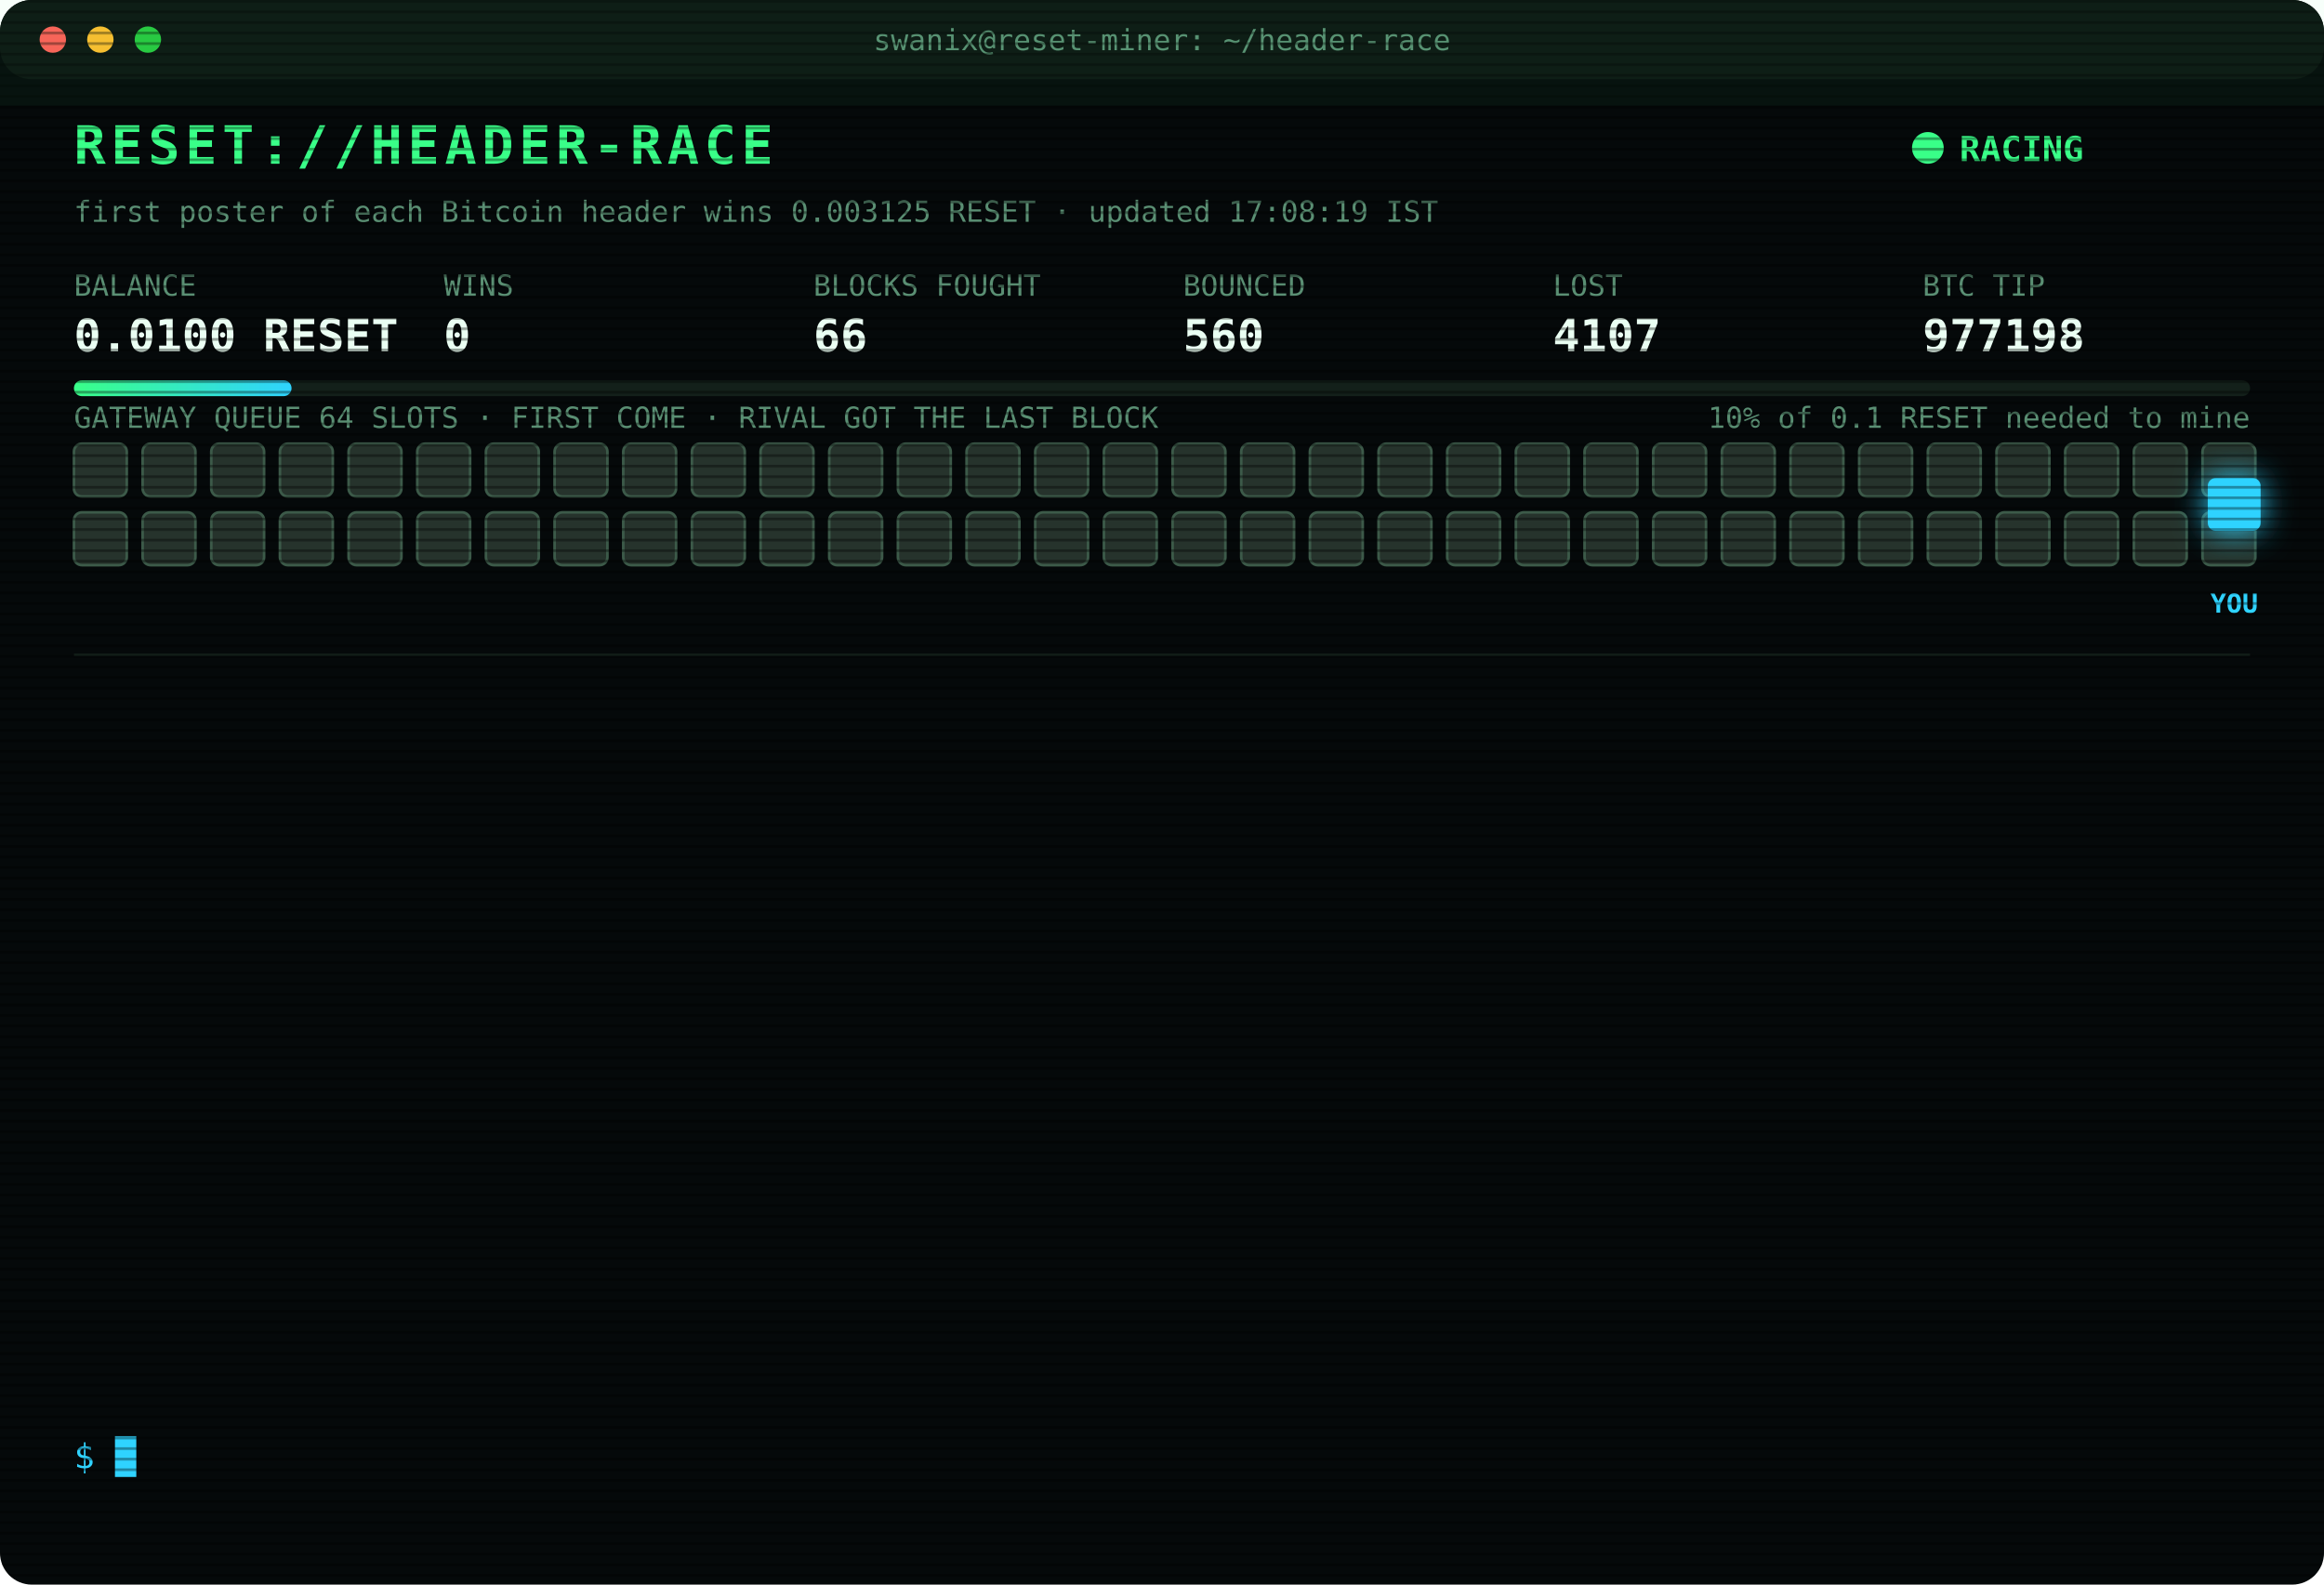
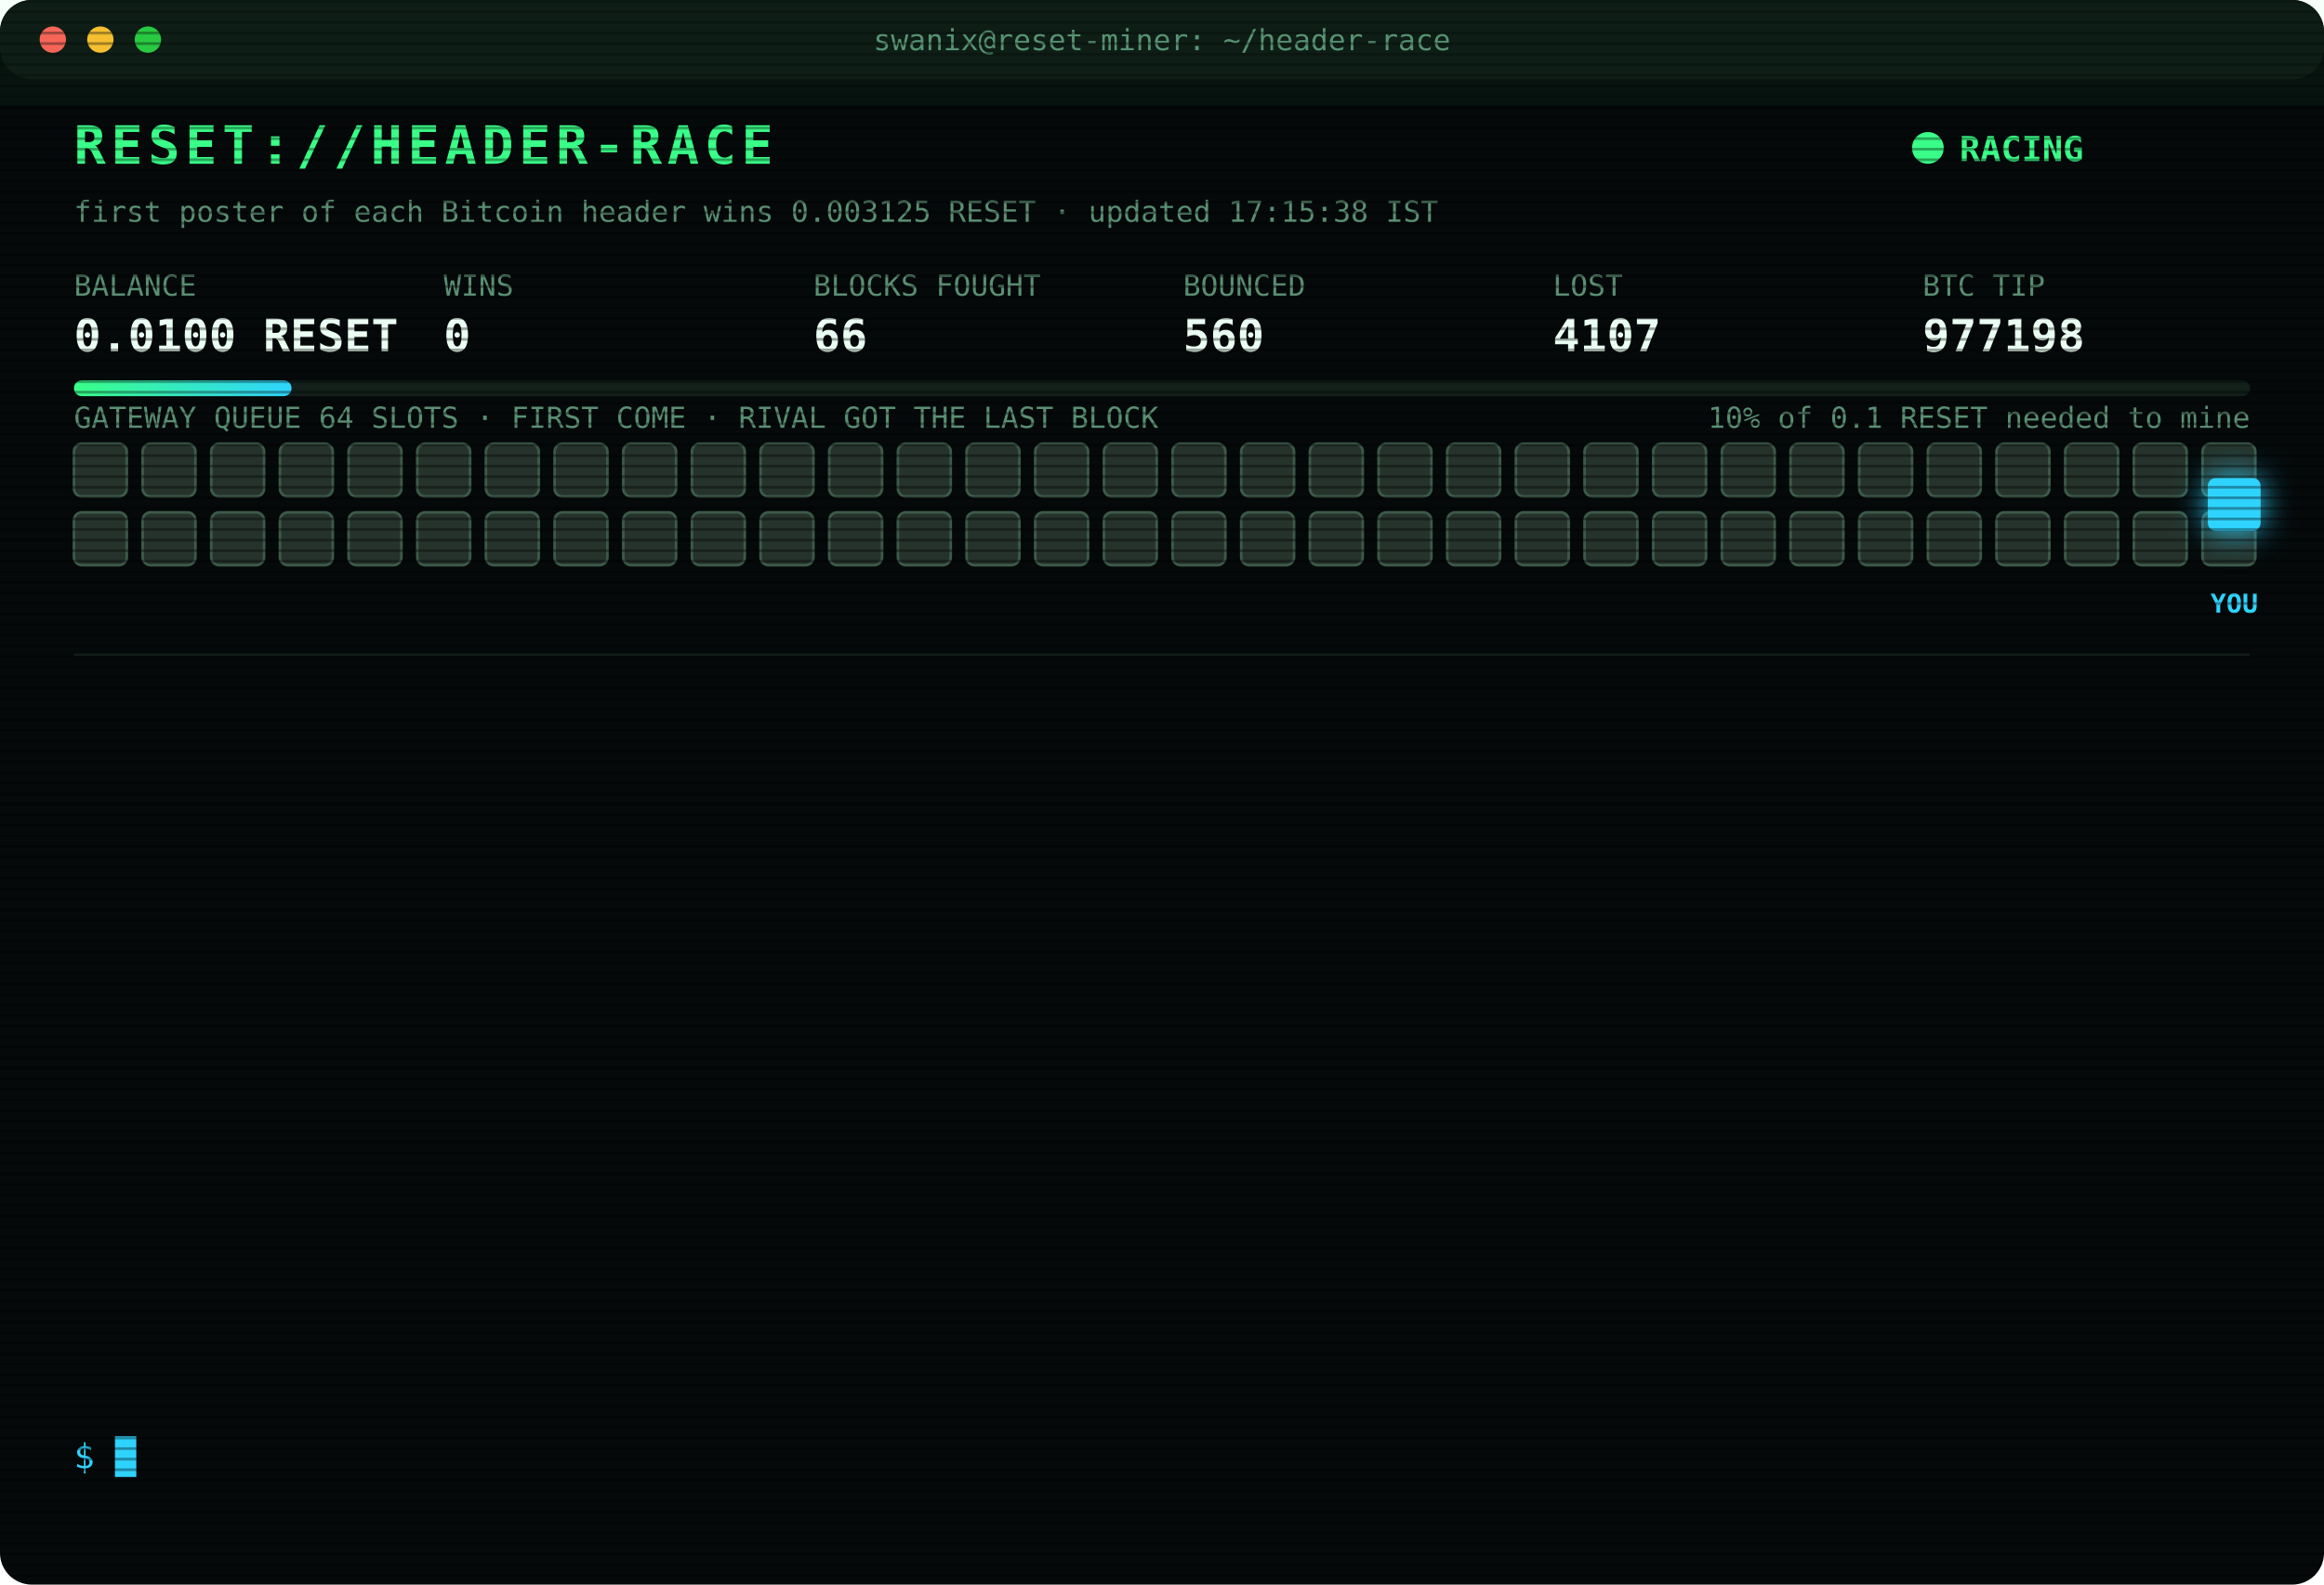
<svg xmlns="http://www.w3.org/2000/svg" width="880" height="600" viewBox="0 0 880 600" font-family="ui-monospace,SFMono-Regular,Menlo,Consolas,monospace">
  <style>
text{font-size:13px;fill:#7CFFB2}
.title{font-size:20px;font-weight:700;fill:#39FF88;letter-spacing:2px;animation:glitch 3s infinite steps(1)}
.sub{fill:#2fd3ff}.k{fill:#5a8f73;font-size:11px}.v{font-size:17px;font-weight:700;fill:#eafff3}
.ts{fill:#3f6b56}.boot{fill:#2fd3ff}.dim{fill:#5a8f73}.bad{fill:#ff4d6d}.warn{fill:#ffd23f}.mag{fill:#ff5cf0}.win{fill:#39FF88;font-weight:700}
.tag{font-size:10px;fill:#2fd3ff;font-weight:700}
.rival{fill:#26332c;stroke:#3c5a49;animation:jam 1.2s infinite alternate}
.idle{fill:#141c18;stroke:#22302a;animation:breathe 4s infinite}
.me{fill:#2fd3ff;filter:drop-shadow(0 0 6px #2fd3ff)}
.hover{animation:nudge 1.1s infinite ease-in-out}.bounce{animation:kick 1.4s infinite}
.ln{opacity:0;animation:in .4s forwards}
.cur{animation:blink 1s infinite steps(1)}
.scan{animation:scan 6s infinite linear}
.led{animation:blink 1.4s infinite}
@keyframes in{from{opacity:0;transform:translateX(-6px)}to{opacity:1;transform:none}}
@keyframes blink{50%{opacity:0}}
@keyframes jam{to{fill:#33463b}}
@keyframes breathe{50%{opacity:.4}}
@keyframes nudge{50%{transform:translateX(-10px)}}
@keyframes kick{0%,100%{transform:none}30%{transform:translateX(-14px)}55%{transform:translateX(10px) translateY(-6px)}}
@keyframes glitch{0%,92%{transform:none}93%{transform:translateX(2px);fill:#ff4d6d}95%{transform:translateX(-2px);fill:#2fd3ff}97%{transform:none}}
@keyframes scan{from{transform:translateY(-40px)}to{transform:translateY(600px)}}
</style>
  <defs>
    <pattern id="sl" width="4" height="4" patternUnits="userSpaceOnUse">
      <rect width="4" height="1" fill="#000" opacity=".35" />
    </pattern>
    <linearGradient id="bar">
      <stop offset="0" stop-color="#39FF88" />
      <stop offset="1" stop-color="#2fd3ff" />
    </linearGradient>
  </defs>
  <rect width="880" height="600" rx="12" fill="#05090a" />
  <rect width="880" height="30" rx="12" fill="#0d1512" />
  <circle cx="20" cy="15" r="5" fill="#ff5f57" />
  <circle cx="38" cy="15" r="5" fill="#febc2e" />
  <circle cx="56" cy="15" r="5" fill="#28c840" />
  <text x="440" y="19" text-anchor="middle" class="k">swanix@reset-miner: ~/header-race</text>
  <text x="28" y="62" class="title">RESET://HEADER-RACE</text>
  <circle class="led" cx="730" cy="56" r="6" fill="#39FF88" />
  <text x="742" y="61" class="win">RACING</text>
-   <text x="28" y="84" class="k">first poster of each Bitcoin header wins 0.003125 RESET · updated 17:08:19 IST</text>
+   <text x="28" y="84" class="k">first poster of each Bitcoin header wins 0.003125 RESET · updated 17:15:38 IST</text>
  <text x="28" y="112" class="k">BALANCE</text>
  <text x="28" y="133" class="v">0.0100 RESET</text>
  <text x="168" y="112" class="k">WINS</text>
  <text x="168" y="133" class="v">0</text>
  <text x="308" y="112" class="k">BLOCKS FOUGHT</text>
  <text x="308" y="133" class="v">66</text>
  <text x="448" y="112" class="k">BOUNCED</text>
  <text x="448" y="133" class="v">560</text>
  <text x="588" y="112" class="k">LOST</text>
  <text x="588" y="133" class="v">4107</text>
  <text x="728" y="112" class="k">BTC TIP</text>
  <text x="728" y="133" class="v">977198</text>
  <rect x="28" y="144" width="824" height="6" rx="3" fill="#13201a" />
  <rect x="28" y="144" width="82.4" height="6" rx="3" fill="url(#bar)" />
  <text x="852" y="162" text-anchor="end" class="k">10% of 0.1 RESET needed to mine</text>
  <text x="28" y="162" class="k">GATEWAY QUEUE 64 SLOTS · FIRST COME · RIVAL GOT THE LAST BLOCK</text>
  <rect class="rival" x="28" y="168" width="20" height="20" rx="3" style="animation-delay:0.00s" />
  <rect class="rival" x="54" y="168" width="20" height="20" rx="3" style="animation-delay:0.05s" />
  <rect class="rival" x="80" y="168" width="20" height="20" rx="3" style="animation-delay:0.10s" />
  <rect class="rival" x="106" y="168" width="20" height="20" rx="3" style="animation-delay:0.15s" />
  <rect class="rival" x="132" y="168" width="20" height="20" rx="3" style="animation-delay:0.20s" />
  <rect class="rival" x="158" y="168" width="20" height="20" rx="3" style="animation-delay:0.25s" />
  <rect class="rival" x="184" y="168" width="20" height="20" rx="3" style="animation-delay:0.30s" />
  <rect class="rival" x="210" y="168" width="20" height="20" rx="3" style="animation-delay:0.35s" />
  <rect class="rival" x="236" y="168" width="20" height="20" rx="3" style="animation-delay:0.40s" />
  <rect class="rival" x="262" y="168" width="20" height="20" rx="3" style="animation-delay:0.45s" />
  <rect class="rival" x="288" y="168" width="20" height="20" rx="3" style="animation-delay:0.50s" />
  <rect class="rival" x="314" y="168" width="20" height="20" rx="3" style="animation-delay:0.55s" />
  <rect class="rival" x="340" y="168" width="20" height="20" rx="3" style="animation-delay:0.60s" />
  <rect class="rival" x="366" y="168" width="20" height="20" rx="3" style="animation-delay:0.65s" />
  <rect class="rival" x="392" y="168" width="20" height="20" rx="3" style="animation-delay:0.70s" />
  <rect class="rival" x="418" y="168" width="20" height="20" rx="3" style="animation-delay:0.75s" />
  <rect class="rival" x="444" y="168" width="20" height="20" rx="3" style="animation-delay:0.80s" />
  <rect class="rival" x="470" y="168" width="20" height="20" rx="3" style="animation-delay:0.85s" />
  <rect class="rival" x="496" y="168" width="20" height="20" rx="3" style="animation-delay:0.90s" />
  <rect class="rival" x="522" y="168" width="20" height="20" rx="3" style="animation-delay:0.95s" />
  <rect class="rival" x="548" y="168" width="20" height="20" rx="3" style="animation-delay:1.00s" />
  <rect class="rival" x="574" y="168" width="20" height="20" rx="3" style="animation-delay:1.05s" />
  <rect class="rival" x="600" y="168" width="20" height="20" rx="3" style="animation-delay:1.10s" />
  <rect class="rival" x="626" y="168" width="20" height="20" rx="3" style="animation-delay:1.15s" />
  <rect class="rival" x="652" y="168" width="20" height="20" rx="3" style="animation-delay:1.20s" />
  <rect class="rival" x="678" y="168" width="20" height="20" rx="3" style="animation-delay:1.25s" />
  <rect class="rival" x="704" y="168" width="20" height="20" rx="3" style="animation-delay:1.30s" />
  <rect class="rival" x="730" y="168" width="20" height="20" rx="3" style="animation-delay:1.35s" />
  <rect class="rival" x="756" y="168" width="20" height="20" rx="3" style="animation-delay:1.40s" />
  <rect class="rival" x="782" y="168" width="20" height="20" rx="3" style="animation-delay:1.45s" />
  <rect class="rival" x="808" y="168" width="20" height="20" rx="3" style="animation-delay:1.50s" />
  <rect class="rival" x="834" y="168" width="20" height="20" rx="3" style="animation-delay:1.55s" />
  <rect class="rival" x="28" y="194" width="20" height="20" rx="3" style="animation-delay:1.60s" />
  <rect class="rival" x="54" y="194" width="20" height="20" rx="3" style="animation-delay:1.65s" />
  <rect class="rival" x="80" y="194" width="20" height="20" rx="3" style="animation-delay:1.70s" />
  <rect class="rival" x="106" y="194" width="20" height="20" rx="3" style="animation-delay:1.75s" />
  <rect class="rival" x="132" y="194" width="20" height="20" rx="3" style="animation-delay:1.80s" />
  <rect class="rival" x="158" y="194" width="20" height="20" rx="3" style="animation-delay:1.85s" />
  <rect class="rival" x="184" y="194" width="20" height="20" rx="3" style="animation-delay:1.90s" />
  <rect class="rival" x="210" y="194" width="20" height="20" rx="3" style="animation-delay:1.95s" />
  <rect class="rival" x="236" y="194" width="20" height="20" rx="3" style="animation-delay:2.00s" />
  <rect class="rival" x="262" y="194" width="20" height="20" rx="3" style="animation-delay:2.05s" />
  <rect class="rival" x="288" y="194" width="20" height="20" rx="3" style="animation-delay:2.10s" />
  <rect class="rival" x="314" y="194" width="20" height="20" rx="3" style="animation-delay:2.15s" />
  <rect class="rival" x="340" y="194" width="20" height="20" rx="3" style="animation-delay:2.20s" />
  <rect class="rival" x="366" y="194" width="20" height="20" rx="3" style="animation-delay:2.25s" />
  <rect class="rival" x="392" y="194" width="20" height="20" rx="3" style="animation-delay:2.30s" />
  <rect class="rival" x="418" y="194" width="20" height="20" rx="3" style="animation-delay:2.35s" />
  <rect class="rival" x="444" y="194" width="20" height="20" rx="3" style="animation-delay:2.40s" />
  <rect class="rival" x="470" y="194" width="20" height="20" rx="3" style="animation-delay:2.45s" />
  <rect class="rival" x="496" y="194" width="20" height="20" rx="3" style="animation-delay:2.50s" />
  <rect class="rival" x="522" y="194" width="20" height="20" rx="3" style="animation-delay:2.55s" />
  <rect class="rival" x="548" y="194" width="20" height="20" rx="3" style="animation-delay:2.60s" />
  <rect class="rival" x="574" y="194" width="20" height="20" rx="3" style="animation-delay:2.65s" />
  <rect class="rival" x="600" y="194" width="20" height="20" rx="3" style="animation-delay:2.70s" />
  <rect class="rival" x="626" y="194" width="20" height="20" rx="3" style="animation-delay:2.75s" />
  <rect class="rival" x="652" y="194" width="20" height="20" rx="3" style="animation-delay:2.80s" />
  <rect class="rival" x="678" y="194" width="20" height="20" rx="3" style="animation-delay:2.85s" />
  <rect class="rival" x="704" y="194" width="20" height="20" rx="3" style="animation-delay:2.90s" />
  <rect class="rival" x="730" y="194" width="20" height="20" rx="3" style="animation-delay:2.95s" />
  <rect class="rival" x="756" y="194" width="20" height="20" rx="3" style="animation-delay:3.00s" />
  <rect class="rival" x="782" y="194" width="20" height="20" rx="3" style="animation-delay:3.05s" />
  <rect class="rival" x="808" y="194" width="20" height="20" rx="3" style="animation-delay:3.10s" />
  <rect class="rival" x="834" y="194" width="20" height="20" rx="3" style="animation-delay:3.15s" />
  <g class="hover">
    <rect class="me" x="836" y="181" width="20" height="20" rx="3" />
    <text class="tag" x="846" y="232" text-anchor="middle">YOU</text>
  </g>
  <line x1="28" x2="852" y1="248" y2="248" stroke="#13201a" />
  <g class="ln" style="animation-delay:0.40s">
    <text x="28" y="270" class="ts">16:10:24</text>
    <text x="104" y="270" class="bad">[LOST] #977187 taken by a rival miner</text>
  </g>
  <g class="ln" style="animation-delay:0.65s">
    <text x="28" y="292" class="ts">16:10:42</text>
    <text x="104" y="292" class="bad">[LOST] #977188 taken by a rival miner</text>
  </g>
  <g class="ln" style="animation-delay:0.90s">
    <text x="28" y="314" class="ts">16:16:02</text>
    <text x="104" y="314" class="bad">[LOST] #977189 taken by a rival miner</text>
  </g>
  <g class="ln" style="animation-delay:1.15s">
    <text x="28" y="336" class="ts">16:16:14</text>
    <text x="104" y="336" class="bad">[LOST] #977190 taken by a rival miner</text>
  </g>
  <g class="ln" style="animation-delay:1.40s">
    <text x="28" y="358" class="ts">16:18:12</text>
    <text x="104" y="358" class="bad">[LOST] #977191 taken by a rival miner</text>
  </g>
  <g class="ln" style="animation-delay:1.65s">
    <text x="28" y="380" class="ts">16:21:44</text>
    <text x="104" y="380" class="bad">[LOST] #977192 taken by a rival miner</text>
  </g>
  <g class="ln" style="animation-delay:1.90s">
    <text x="28" y="402" class="ts">16:23:11</text>
    <text x="104" y="402" class="bad">[LOST] #977193 taken by a rival miner</text>
  </g>
  <g class="ln" style="animation-delay:2.15s">
    <text x="28" y="424" class="ts">16:34:58</text>
    <text x="104" y="424" class="bad">[LOST] #977194 taken by a rival miner</text>
  </g>
  <g class="ln" style="animation-delay:2.40s">
    <text x="28" y="446" class="ts">16:54:54</text>
    <text x="104" y="446" class="bad">[LOST] #977195 taken by a rival miner</text>
  </g>
  <g class="ln" style="animation-delay:2.65s">
    <text x="28" y="468" class="ts">16:56:21</text>
    <text x="104" y="468" class="bad">[LOST] #977196 taken by a rival miner</text>
  </g>
  <g class="ln" style="animation-delay:2.90s">
    <text x="28" y="490" class="ts">17:01:29</text>
    <text x="104" y="490" class="bad">[LOST] #977197 taken by a rival miner</text>
  </g>
  <g class="ln" style="animation-delay:3.15s">
    <text x="28" y="512" class="ts">17:08:14</text>
    <text x="104" y="512" class="bad">[GATEWAY DOWN] no response · 582ms</text>
  </g>
  <g class="ln" style="animation-delay:3.40s">
    <text x="28" y="534" class="ts">17:08:19</text>
    <text x="104" y="534" class="bad">[LOST] #977198 taken by a rival miner</text>
  </g>
  <text x="28" y="556" class="sub">$ <tspan class="cur">█</tspan>
  </text>
  <rect width="880" height="600" rx="12" fill="url(#sl)" pointer-events="none" />
  <rect class="scan" width="880" height="40" fill="#39FF88" opacity=".04" />
</svg>
